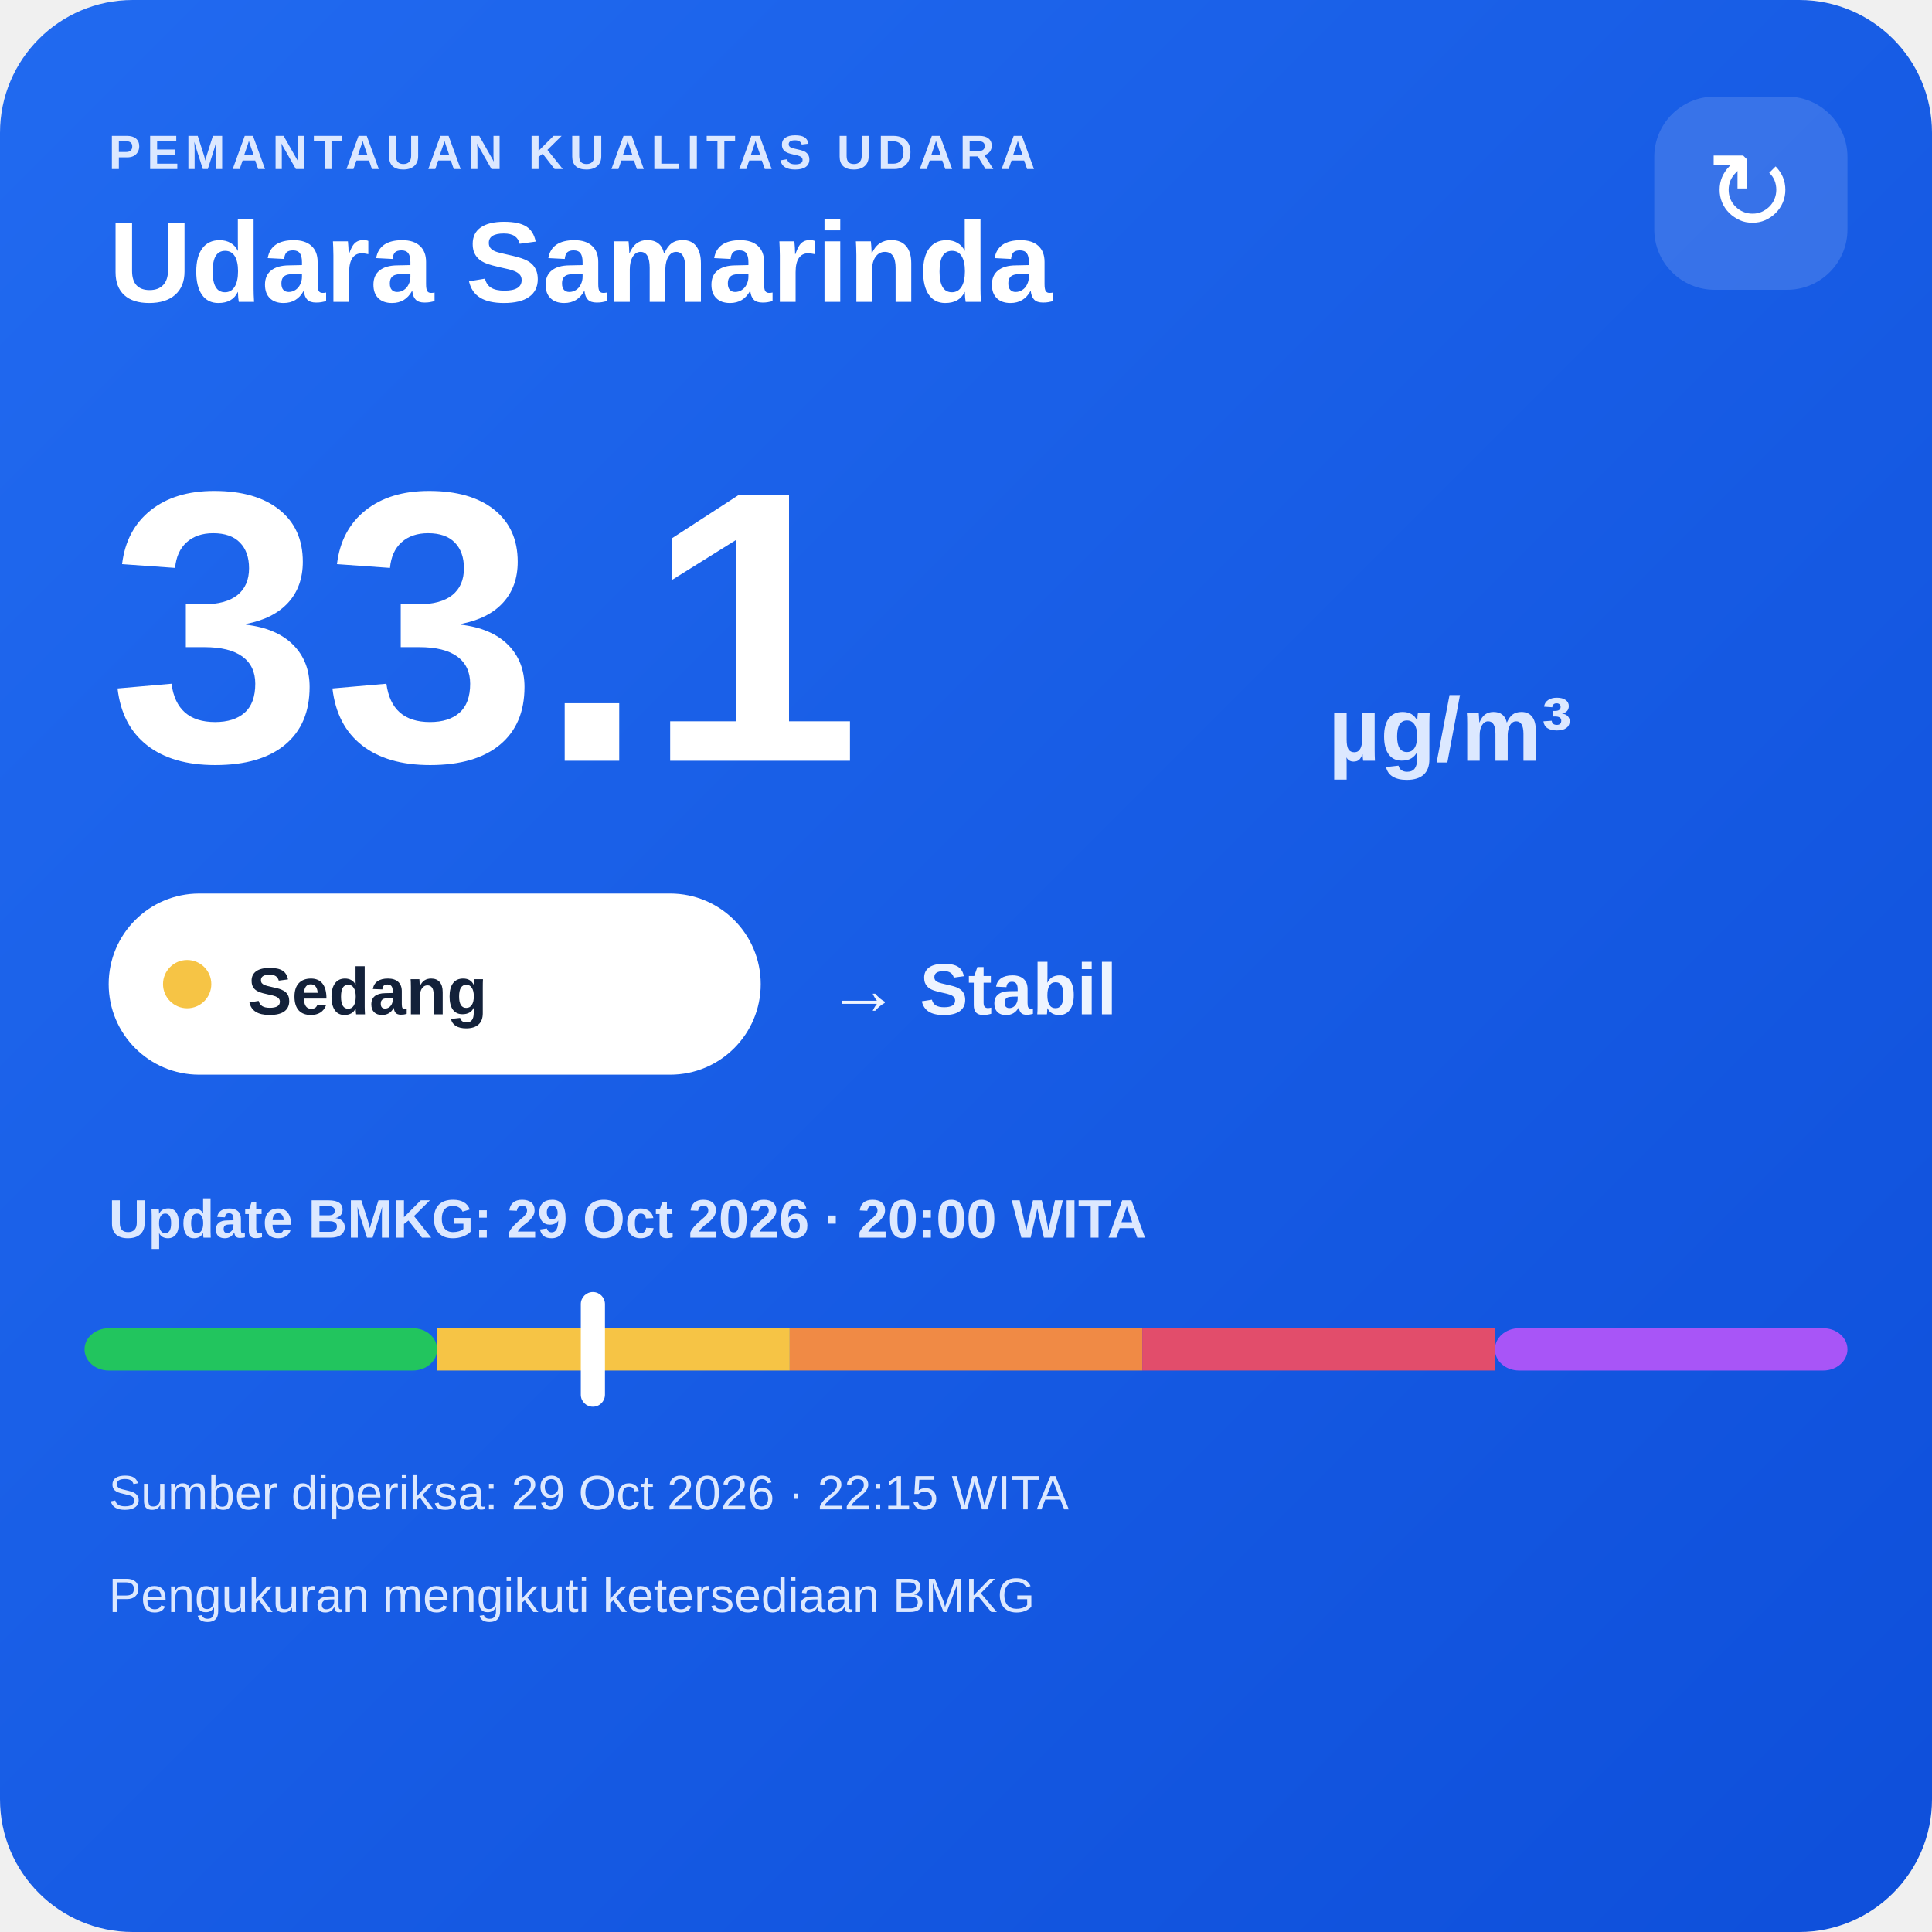
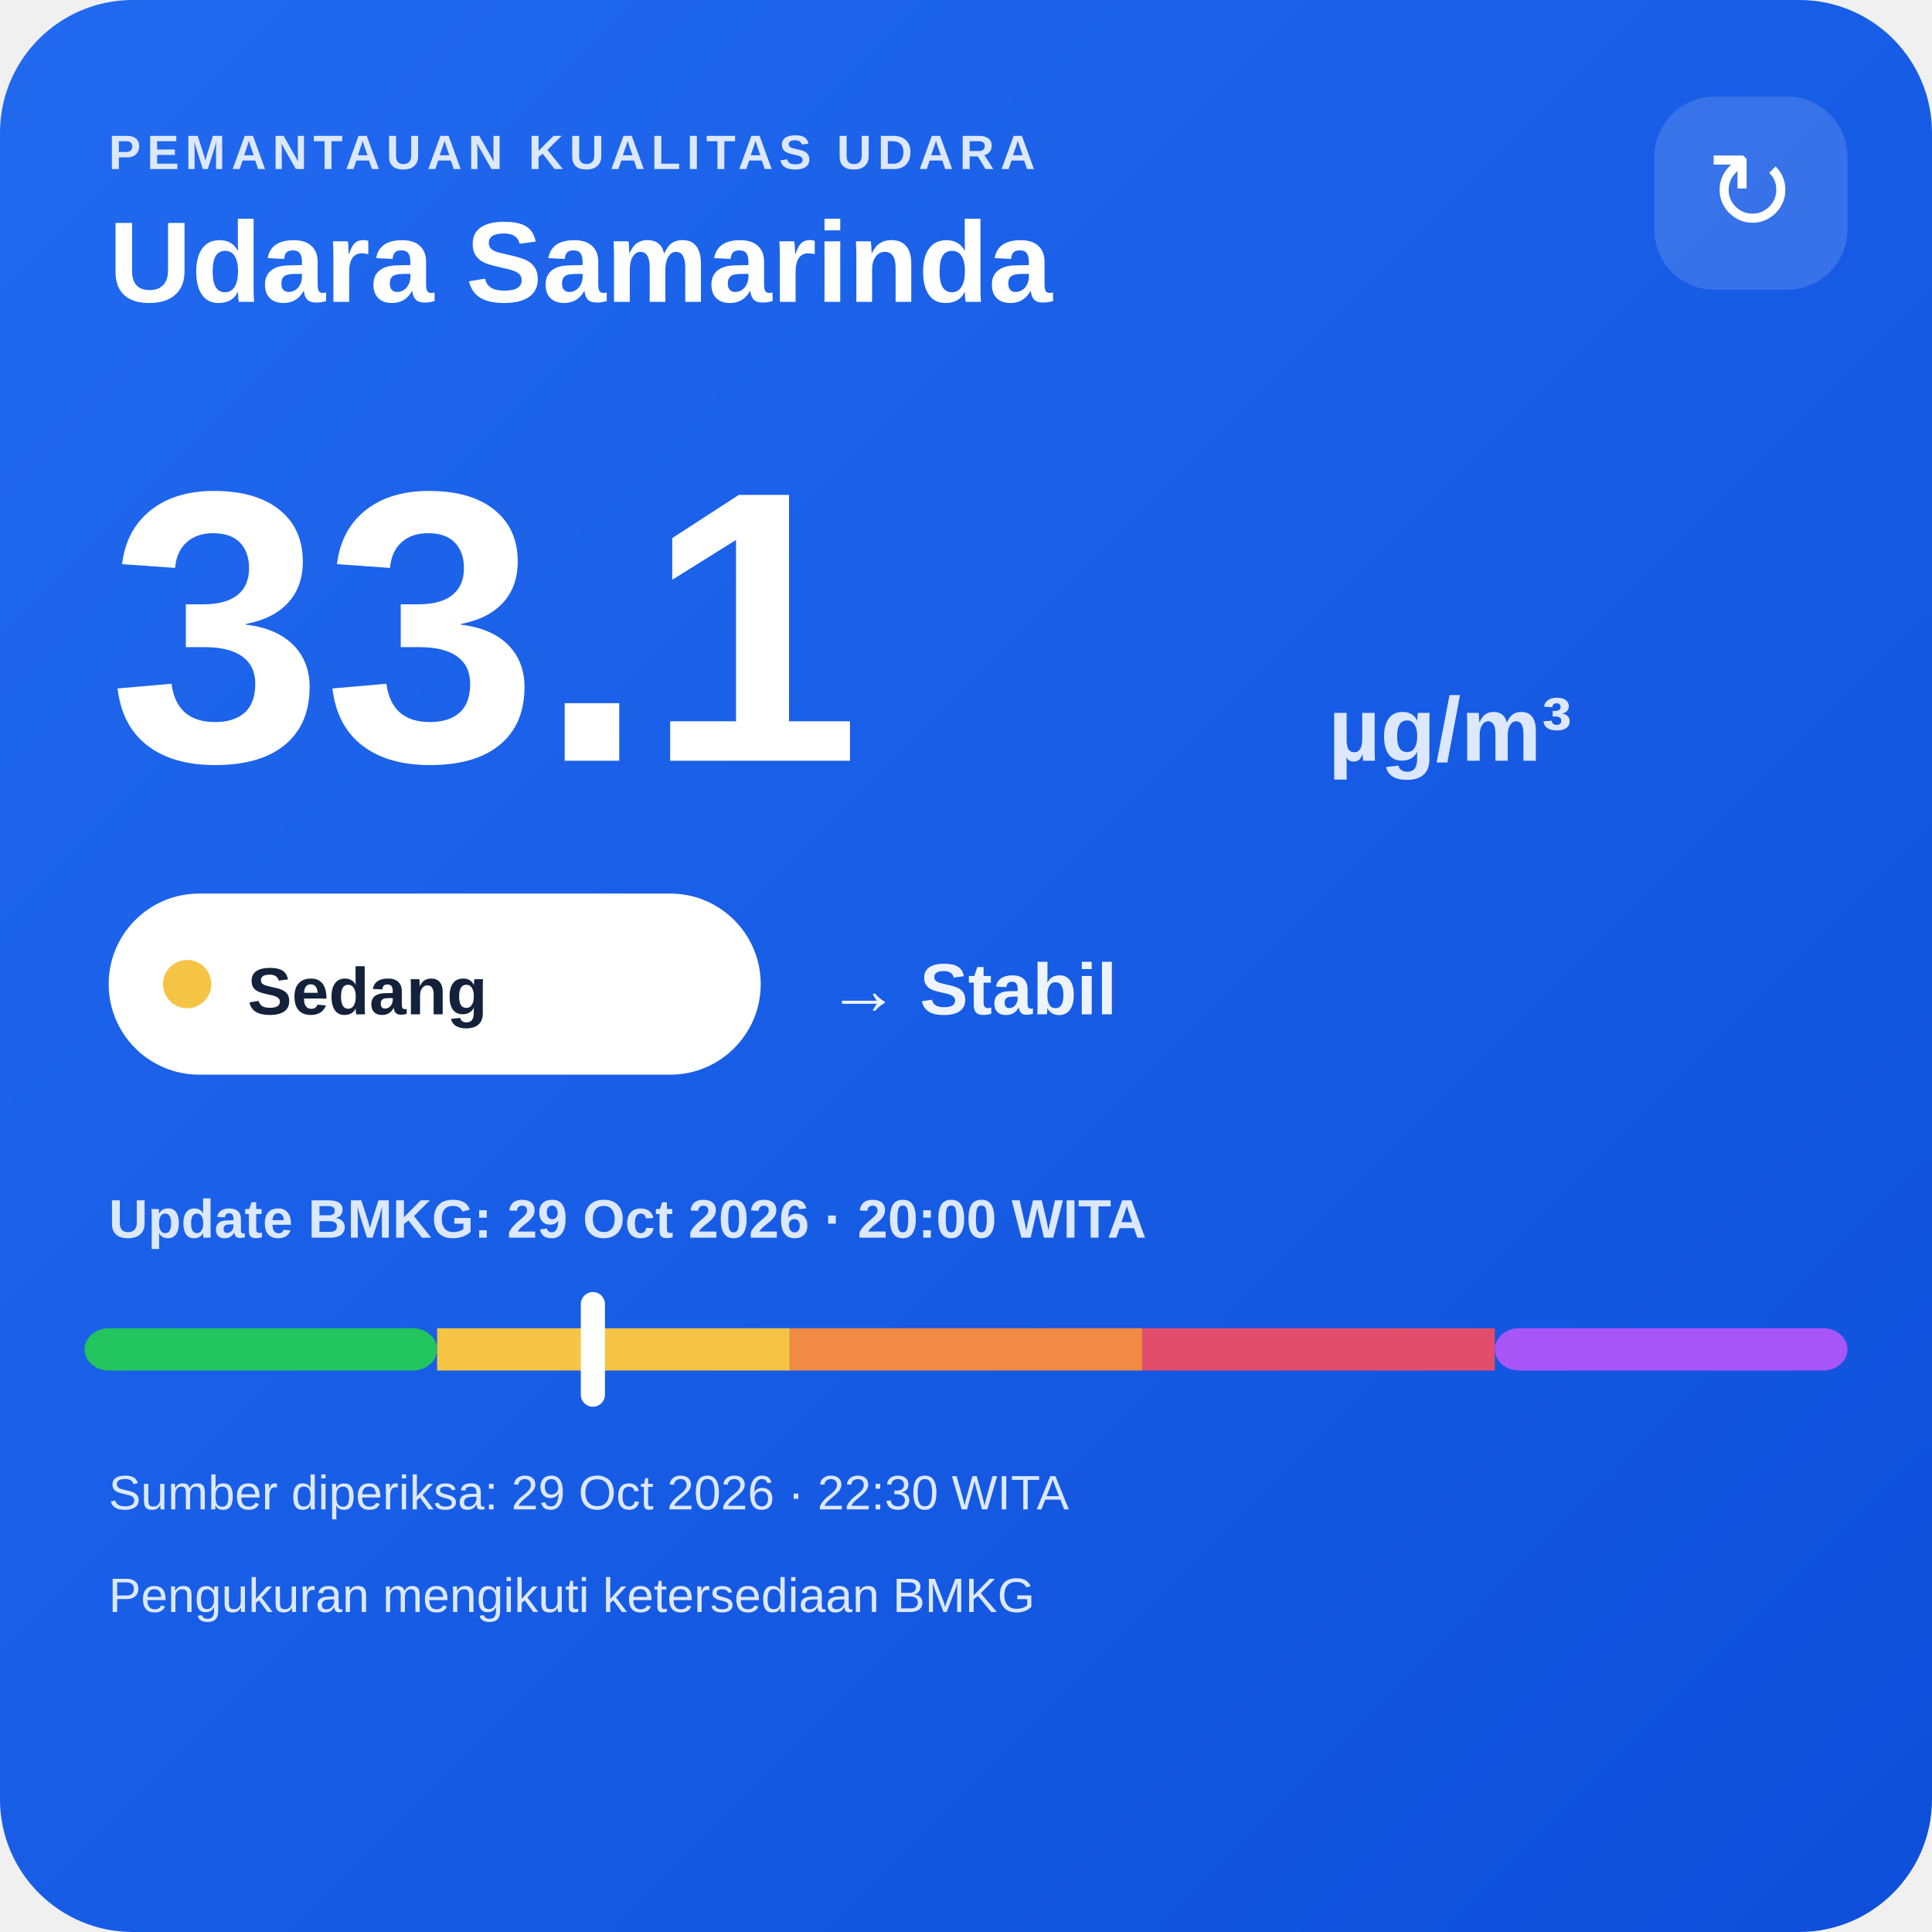
<svg xmlns="http://www.w3.org/2000/svg" width="320" height="320" viewBox="0 0 320 320">
  <defs>
    <linearGradient id="bg" x1="0" y1="0" x2="1" y2="1">
      <stop offset="0" stop-color="#216af0" />
      <stop offset="1" stop-color="#0e4fda" />
    </linearGradient>
  </defs>
  <rect width="320" height="320" rx="22" fill="url(#bg)" />
  <text x="18" y="28" fill="#dce8ff" font-family="Arial,sans-serif" font-size="8" font-weight="700" letter-spacing="1">PEMANTAUAN KUALITAS UDARA</text>
  <text x="18" y="50" fill="#ffffff" font-family="Arial,sans-serif" font-size="19" font-weight="700">Udara Samarinda</text>
  <rect x="274" y="16" width="32" height="32" rx="10" fill="#ffffff" fill-opacity=".14" />
  <text x="290" y="38" text-anchor="middle" fill="#ffffff" font-family="Arial,sans-serif" font-size="18">↻</text>
  <text x="18" y="126" fill="#ffffff" font-family="Arial,sans-serif" font-size="64" font-weight="800">33.1</text>
  <text x="220" y="126" fill="#dce8ff" font-family="Arial,sans-serif" font-size="15" font-weight="700">µg/m³</text>
  <rect x="18" y="148" width="108" height="30" rx="15" fill="#ffffff" />
  <circle cx="31" cy="163" r="4" fill="#f6c445" />
  <text x="41" y="168" fill="#13213a" font-family="Arial,sans-serif" font-size="11" font-weight="700">Sedang</text>
  <text x="137" y="168" fill="#eef4ff" font-family="Arial,sans-serif" font-size="12" font-weight="700">→ Stabil</text>
  <text x="18" y="205" fill="#dce8ff" font-family="Arial,sans-serif" font-size="9" font-weight="700">Update BMKG: 29 Oct 2026 · 20:00 WITA</text>
  <rect x="14" y="220" width="58.4" height="7" rx="4" fill="#22c55e" />
  <rect x="72.4" y="220" width="58.4" height="7" fill="#f6c445" />
  <rect x="130.8" y="220" width="58.4" height="7" fill="#f08a45" />
  <rect x="189.2" y="220" width="58.4" height="7" fill="#e24d6b" />
  <rect x="247.6" y="220" width="58.4" height="7" rx="4" fill="#a855f7" />
  <rect x="96.2" y="214" width="4" height="19" rx="2" fill="#ffffff" />
-   <text x="18" y="250" fill="#dce8ff" font-family="Arial,sans-serif" font-size="8">Sumber diperiksa: 29 Oct 2026 · 22:15 WITA</text>
+   <text x="18" y="250" fill="#dce8ff" font-family="Arial,sans-serif" font-size="8">Sumber diperiksa: 29 Oct 2026 · 22:30 WITA</text>
  <text x="18" y="267" fill="#dce8ff" font-family="Arial,sans-serif" font-size="8">Pengukuran mengikuti ketersediaan BMKG</text>
</svg>
